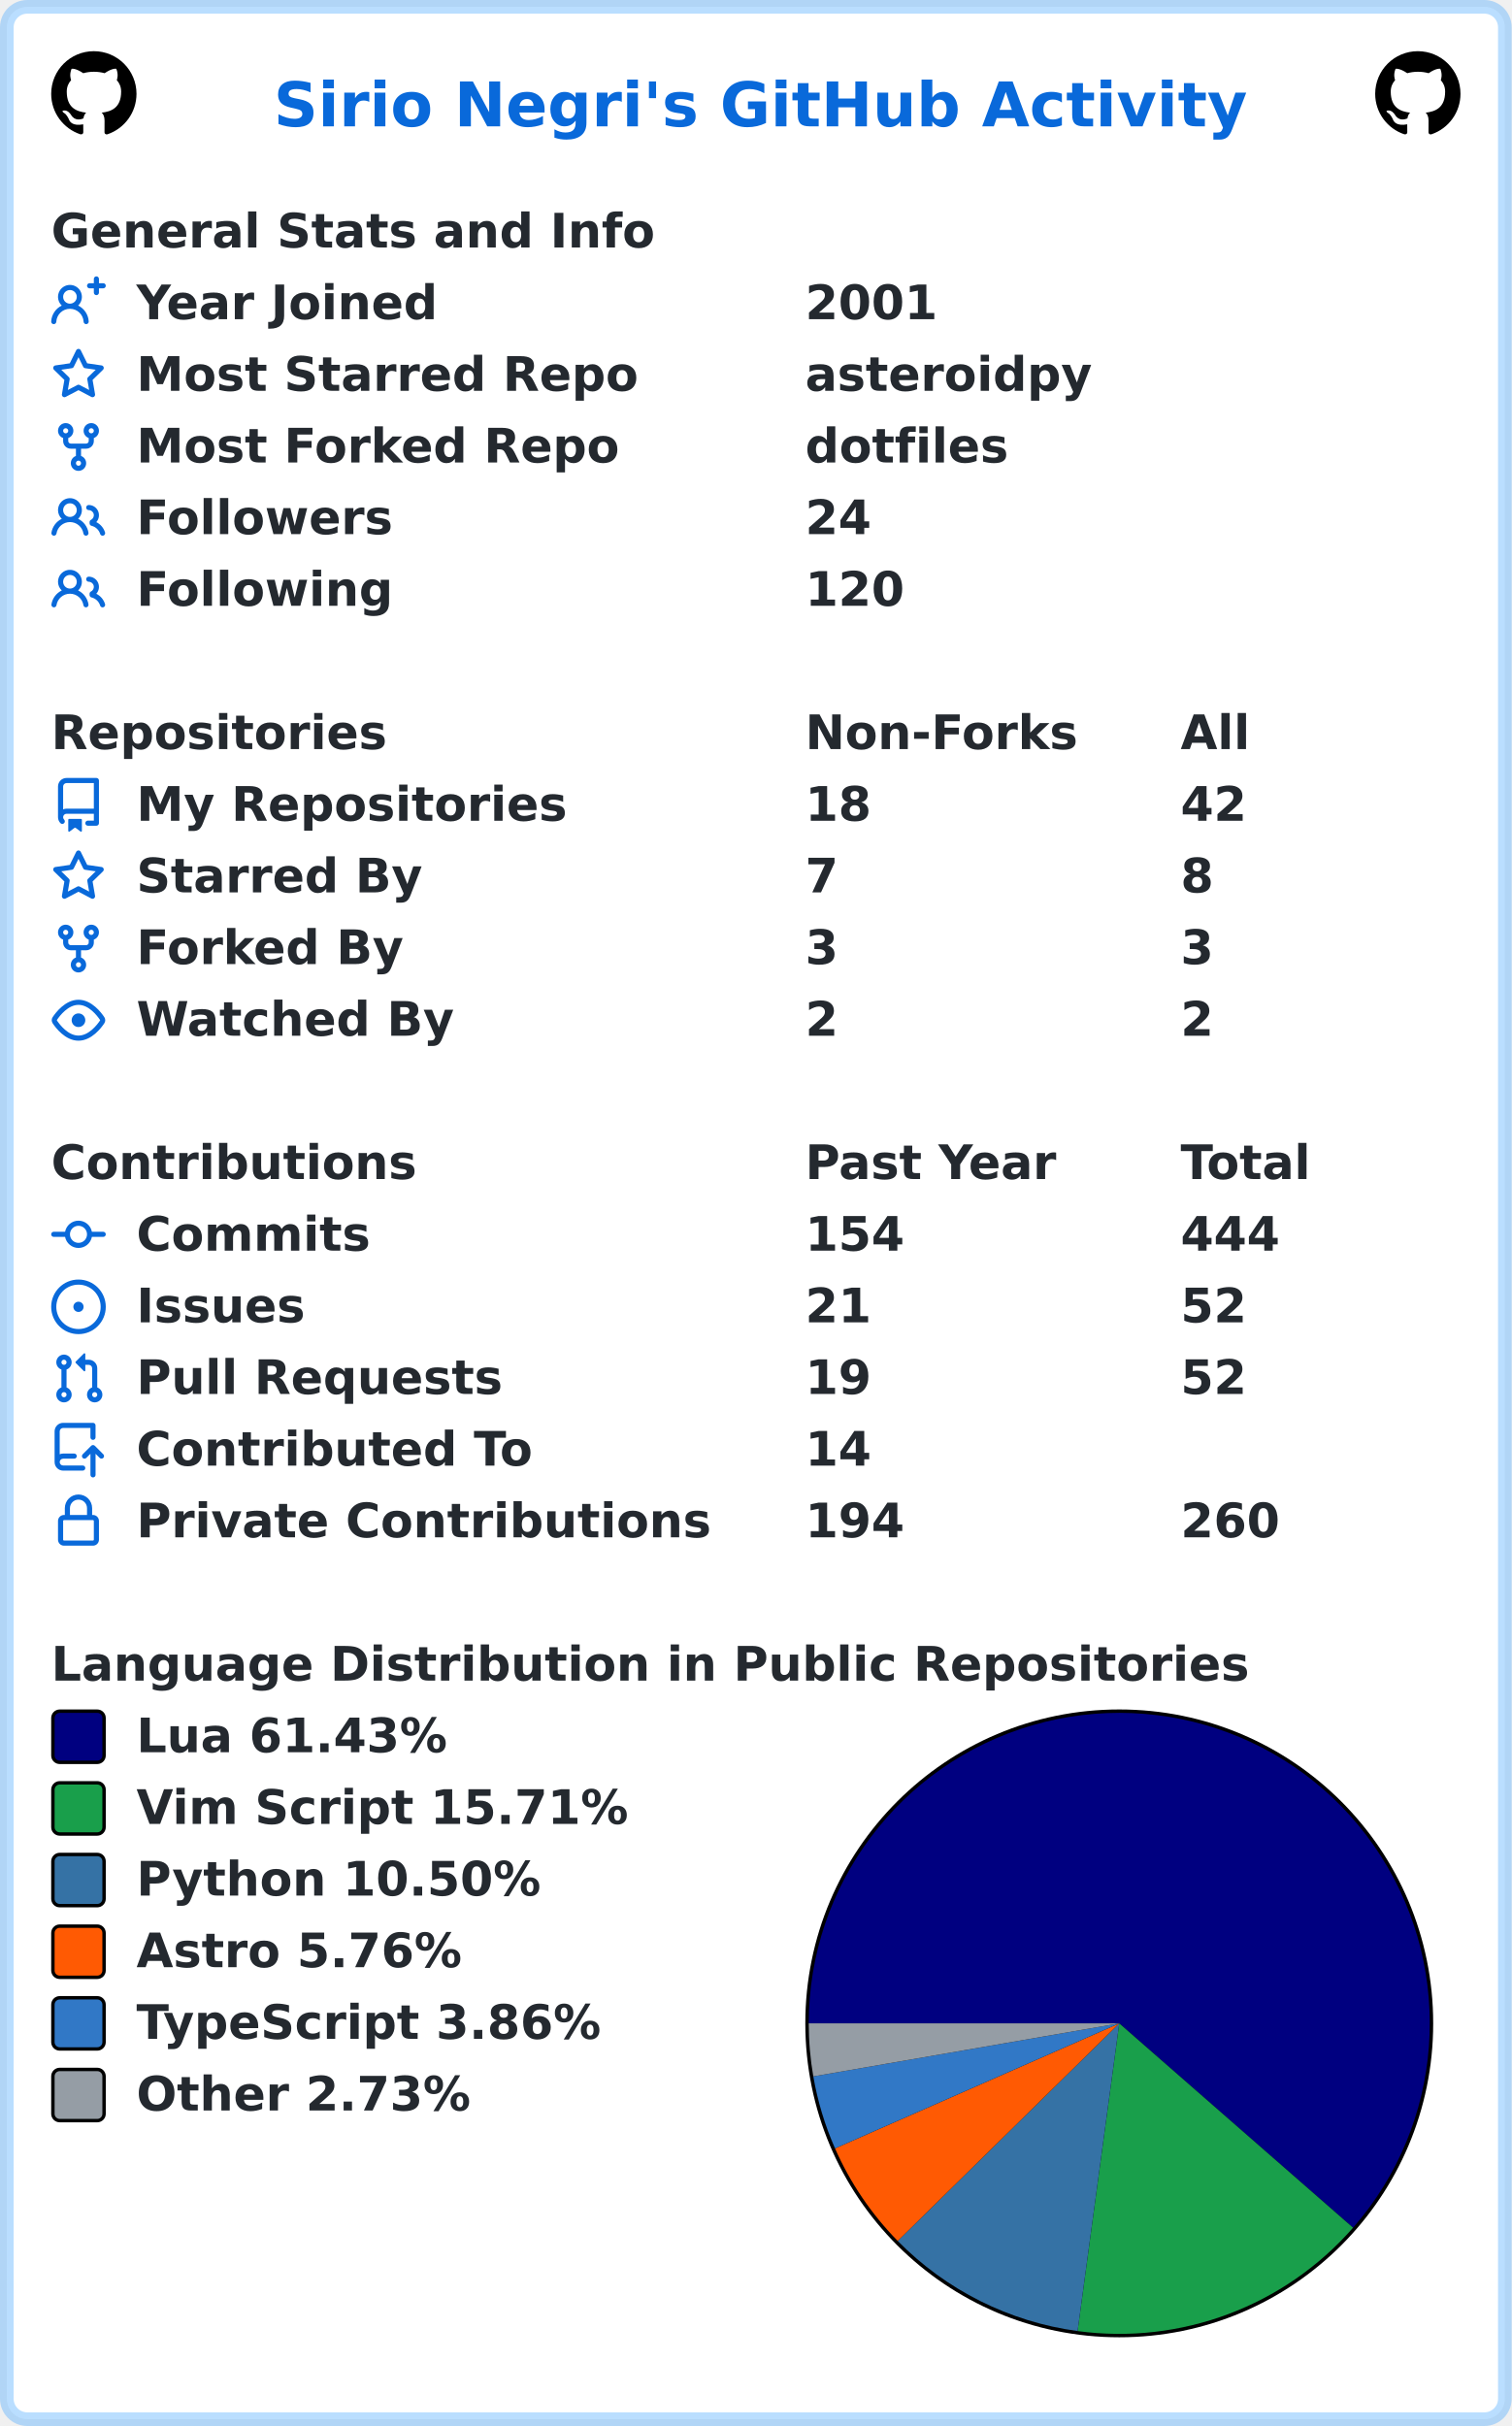
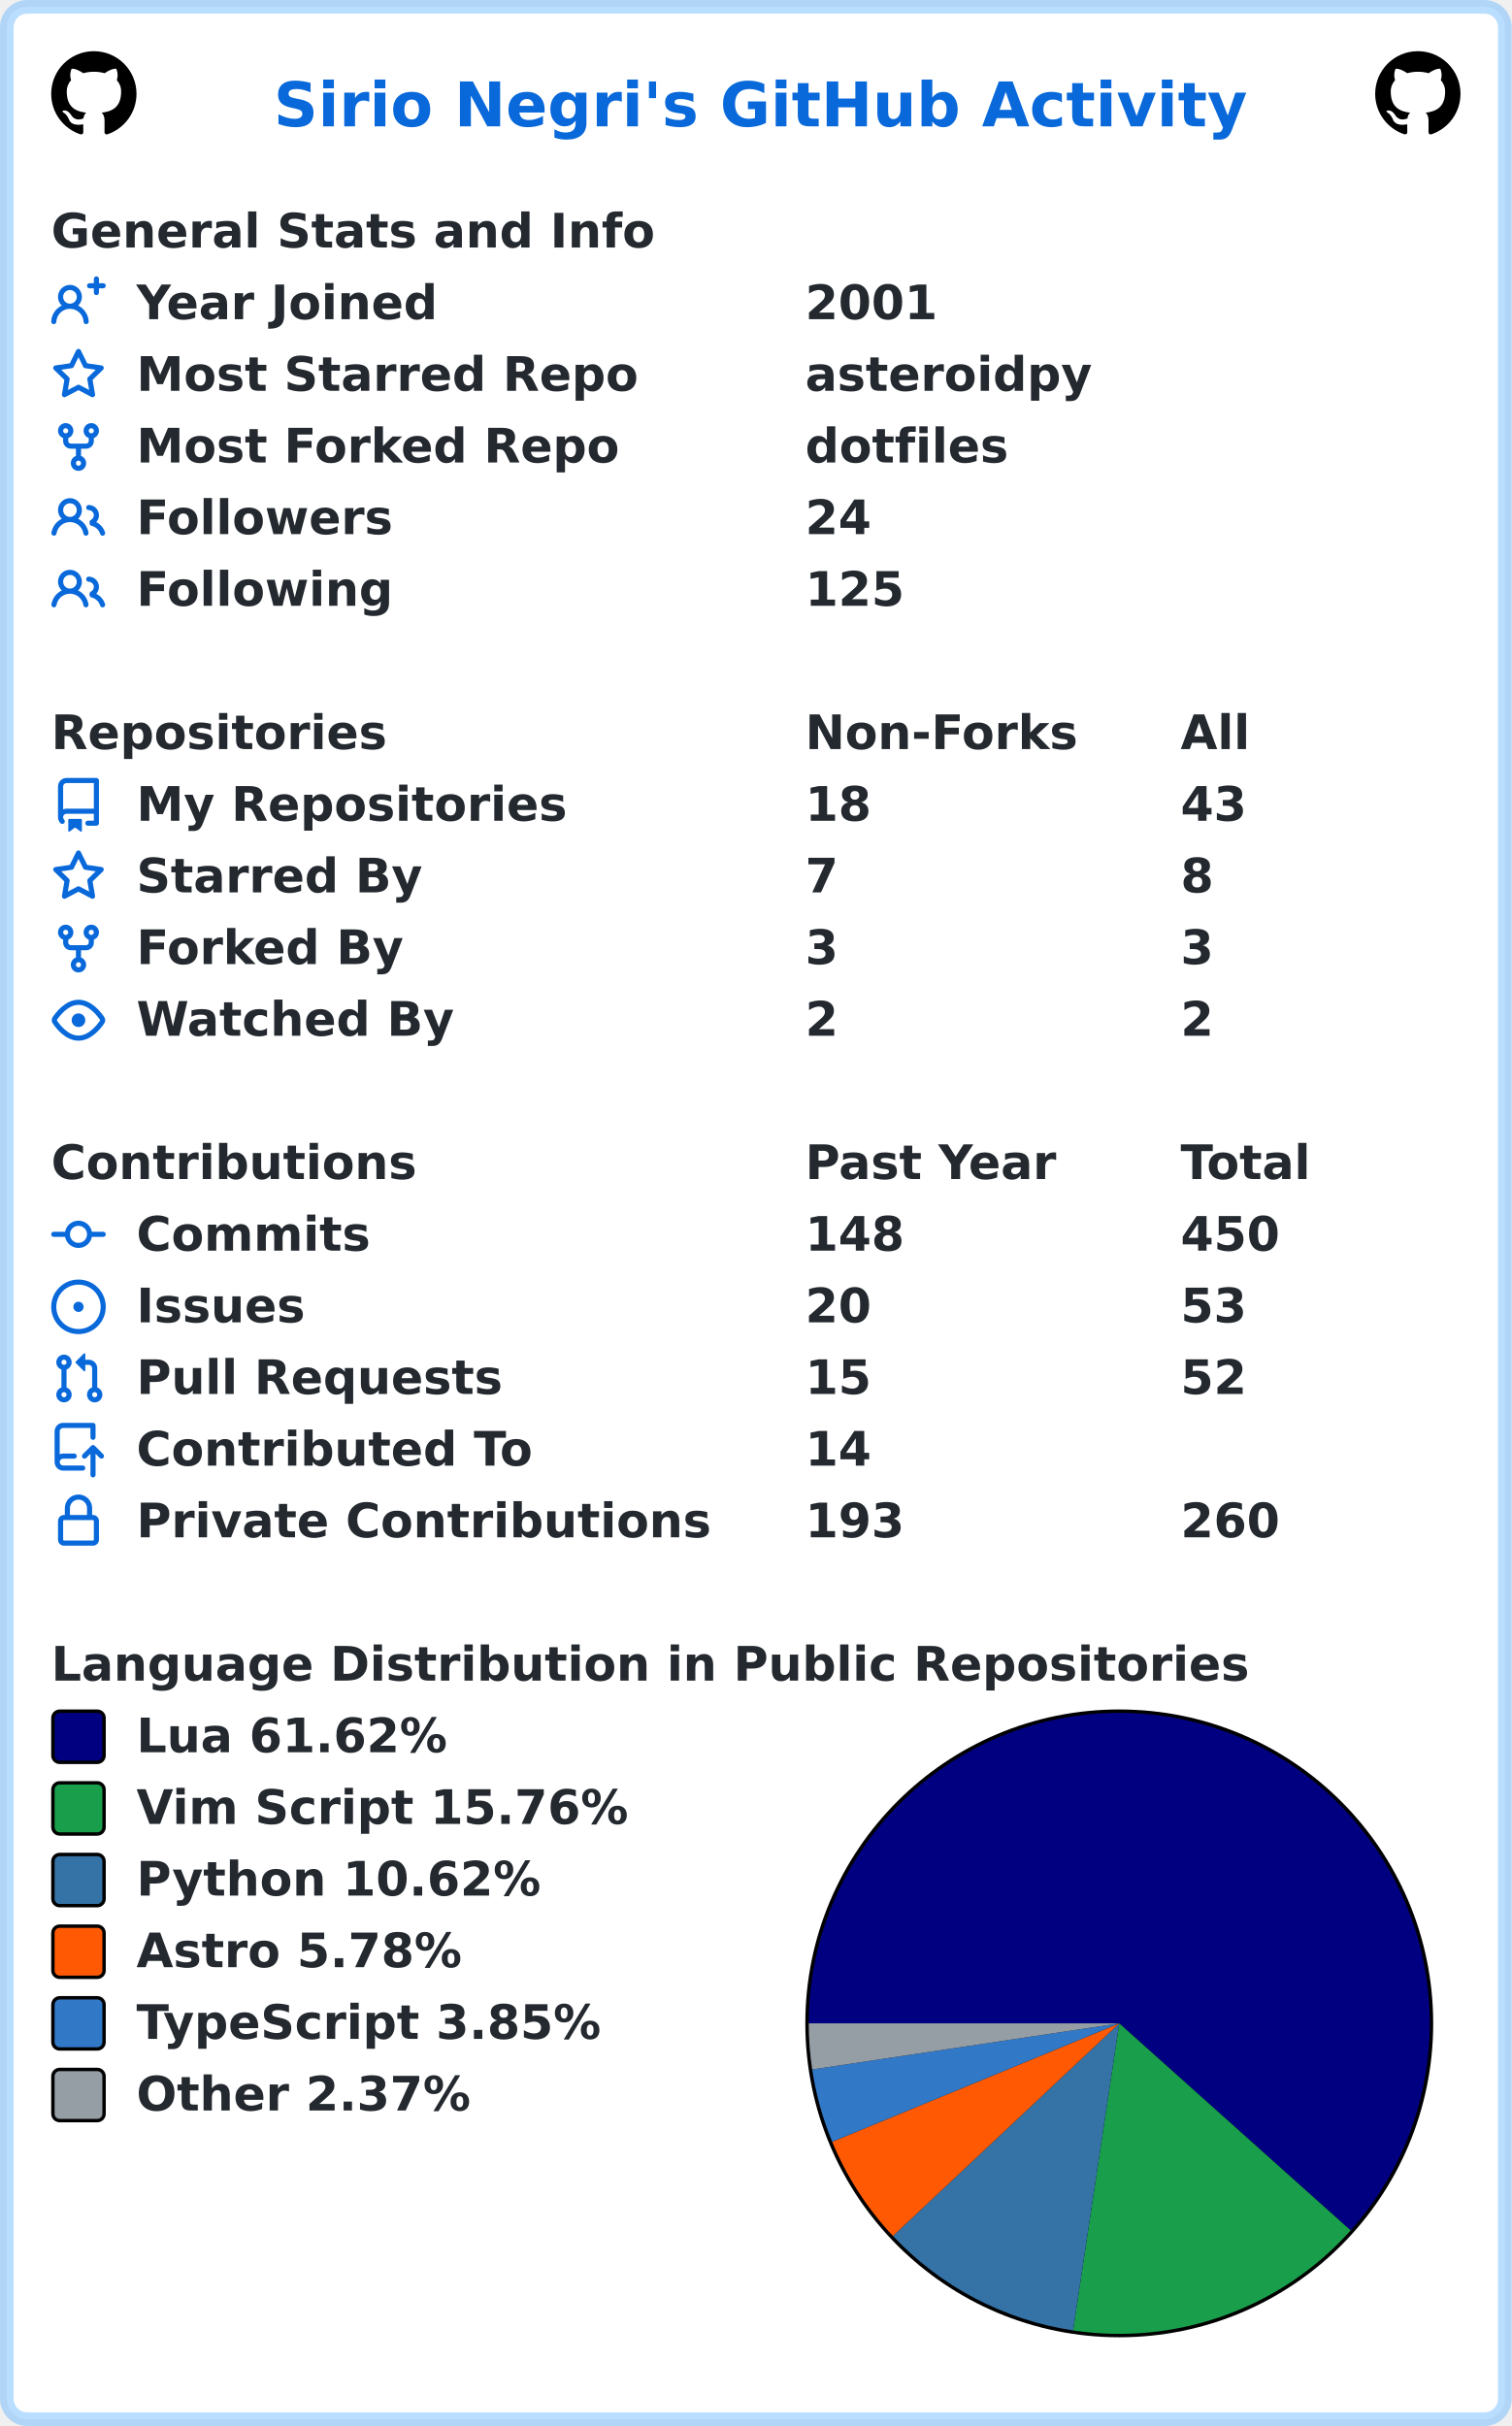
<svg xmlns="http://www.w3.org/2000/svg" width="443" height="711" viewBox="0 0 443 711" lang="en" xml:lang="en">
  <rect x="2" y="2" stroke-width="4" rx="6" width="439" height="707" stroke="rgba(84,174,255,0.4)" fill="#ffffff" />
  <g font-weight="600" font-size="110pt" font-family="Verdana,Geneva,DejaVu Sans,sans-serif" text-rendering="geometricPrecision">
    <text x="652" y="301" lengthAdjust="spacingAndGlyphs" textLength="2290" transform="scale(0.123)" fill="#0969da">Sirio Negri's GitHub Activity</text>
    <svg x="15" y="15" width="25" height="25" viewBox="0 0 16 16">
      <path fill="#000000" fill-rule="evenodd" d="M8 0C3.58 0 0 3.58 0 8c0 3.54 2.29 6.53 5.47 7.59.4.07.55-.17.55-.38 0-.19-.01-.82-.01-1.49-2.01.37-2.53-.49-2.69-.94-.09-.23-.48-.94-.82-1.13-.28-.15-.68-.52-.01-.53.63-.01 1.08.58 1.23.82.72 1.21 1.87.87 2.33.66.07-.52.28-.87.51-1.07-1.78-.2-3.64-.89-3.64-3.95 0-.87.31-1.59.82-2.15-.08-.2-.36-1.02.08-2.12 0 0 .67-.21 2.2.82.64-.18 1.32-.27 2-.27.68 0 1.36.09 2 .27 1.53-1.04 2.2-.82 2.2-.82.44 1.1.16 1.92.08 2.12.51.56.82 1.27.82 2.15 0 3.07-1.87 3.75-3.65 3.95.29.25.54.73.54 1.48 0 1.07-.01 1.93-.01 2.2 0 .21.15.46.55.38A8.013 8.013 0 0016 8c0-4.42-3.58-8-8-8z" />
    </svg>
    <svg x="403" y="15" width="25" height="25" viewBox="0 0 16 16">
      <path fill="#000000" fill-rule="evenodd" d="M8 0C3.58 0 0 3.58 0 8c0 3.54 2.29 6.53 5.47 7.59.4.07.55-.17.55-.38 0-.19-.01-.82-.01-1.49-2.01.37-2.53-.49-2.69-.94-.09-.23-.48-.94-.82-1.13-.28-.15-.68-.52-.01-.53.63-.01 1.08.58 1.23.82.72 1.21 1.87.87 2.33.66.07-.52.28-.87.51-1.07-1.78-.2-3.64-.89-3.64-3.95 0-.87.31-1.59.82-2.15-.08-.2-.36-1.02.08-2.12 0 0 .67-.21 2.2.82.64-.18 1.32-.27 2-.27.68 0 1.36.09 2 .27 1.53-1.04 2.2-.82 2.2-.82.44 1.1.16 1.92.08 2.12.51.56.82 1.27.82 2.15 0 3.07-1.87 3.75-3.65 3.95.29.25.54.73.54 1.48 0 1.07-.01 1.93-.01 2.2 0 .21.15.46.55.38A8.013 8.013 0 0016 8c0-4.42-3.58-8-8-8z" />
    </svg>
    <g transform="translate(0, 60)" fill="#24292f">
      <g transform="translate(15, 0)">
        <g transform="scale(0.095)">
          <text x="0" y="132" textLength="1851" lengthAdjust="spacingAndGlyphs">General Stats and Info</text>
        </g>
      </g>
      <g transform="translate(15, 21)">
        <path fill="#0969da" fill-rule="evenodd" d="M13.25 0a.75.75 0 01.75.75V2h1.25a.75.75 0 010 1.5H14v1.25a.75.75 0 01-1.5 0V3.5h-1.25a.75.75 0 010-1.5h1.25V.75a.75.75 0 01.75-.75zM5.5 4a2 2 0 100 4 2 2 0 000-4zm2.4 4.548a3.5 3.5 0 10-4.799 0 5.527 5.527 0 00-3.1 4.66.75.75 0 101.498.085A4.01 4.01 0 015.5 9.5a4.01 4.01 0 014.001 3.793.75.75 0 101.498-.086 5.527 5.527 0 00-3.1-4.659z" />
        <g transform="scale(0.095)">
          <text lengthAdjust="spacingAndGlyphs" textLength="932" x="263" y="132">Year Joined</text>
          <text lengthAdjust="spacingAndGlyphs" textLength="420" x="2326" y="132">2001</text>
        </g>
      </g>
      <g transform="translate(15, 42)">
        <path fill="#0969da" fill-rule="evenodd" d="M8 .25a.75.75 0 01.673.418l1.882 3.815 4.21.612a.75.75 0 01.416 1.279l-3.046 2.97.719 4.192a.75.75 0 01-1.088.791L8 12.347l-3.766 1.98a.75.75 0 01-1.088-.79l.72-4.194L.818 6.374a.75.75 0 01.416-1.28l4.21-.611L7.327.668A.75.75 0 018 .25zm0 2.445L6.615 5.5a.75.75 0 01-.564.41l-3.097.45 2.24 2.184a.75.75 0 01.216.664l-.528 3.084 2.769-1.456a.75.75 0 01.698 0l2.77 1.456-.53-3.084a.75.75 0 01.216-.664l2.24-2.183-3.096-.45a.75.75 0 01-.564-.41L8 2.694v.001z" />
        <g transform="scale(0.095)">
          <text lengthAdjust="spacingAndGlyphs" textLength="1532" x="263" y="132">Most Starred Repo</text>
          <text lengthAdjust="spacingAndGlyphs" textLength="874" x="2326" y="132">asteroidpy</text>
        </g>
      </g>
      <g transform="translate(15, 63)">
        <path fill="#0969da" fill-rule="evenodd" d="M5 3.25a.75.75 0 11-1.5 0 .75.75 0 011.5 0zm0 2.122a2.25 2.25 0 10-1.5 0v.878A2.25 2.25 0 005.75 8.5h1.5v2.128a2.251 2.251 0 101.5 0V8.5h1.5a2.25 2.25 0 002.25-2.25v-.878a2.25 2.25 0 10-1.5 0v.878a.75.75 0 01-.75.75h-4.5A.75.75 0 015 6.25v-.878zm3.75 7.378a.75.75 0 11-1.5 0 .75.75 0 011.5 0zm3-8.75a.75.75 0 100-1.5.75.75 0 000 1.5z" />
        <g transform="scale(0.095)">
          <text lengthAdjust="spacingAndGlyphs" textLength="1485" x="263" y="132">Most Forked Repo</text>
          <text lengthAdjust="spacingAndGlyphs" textLength="609" x="2326" y="132">dotfiles</text>
        </g>
      </g>
      <g transform="translate(15, 84)">
        <path fill="#0969da" fill-rule="evenodd" d="M5.5 3.5a2 2 0 100 4 2 2 0 000-4zM2 5.5a3.5 3.5 0 115.898 2.549 5.507 5.507 0 013.034 4.084.75.75 0 11-1.482.235 4.001 4.001 0 00-7.9 0 .75.75 0 01-1.482-.236A5.507 5.507 0 013.102 8.05 3.49 3.49 0 012 5.5zM11 4a.75.75 0 100 1.5 1.5 1.5 0 01.666 2.844.75.75 0 00-.416.672v.352a.75.75 0 00.574.73c1.2.289 2.162 1.2 2.522 2.372a.75.75 0 101.434-.44 5.01 5.01 0 00-2.56-3.012A3 3 0 0011 4z" />
        <g transform="scale(0.095)">
          <text lengthAdjust="spacingAndGlyphs" textLength="778" x="263" y="132">Followers</text>
          <text lengthAdjust="spacingAndGlyphs" textLength="210" x="2326" y="132">24</text>
        </g>
      </g>
      <g transform="translate(15, 105)">
        <path fill="#0969da" fill-rule="evenodd" d="M5.5 3.5a2 2 0 100 4 2 2 0 000-4zM2 5.5a3.5 3.5 0 115.898 2.549 5.507 5.507 0 013.034 4.084.75.75 0 11-1.482.235 4.001 4.001 0 00-7.9 0 .75.75 0 01-1.482-.236A5.507 5.507 0 013.102 8.05 3.49 3.49 0 012 5.5zM11 4a.75.75 0 100 1.5 1.5 1.5 0 01.666 2.844.75.75 0 00-.416.672v.352a.75.75 0 00.574.73c1.2.289 2.162 1.2 2.522 2.372a.75.75 0 101.434-.44 5.01 5.01 0 00-2.56-3.012A3 3 0 0011 4z" />
        <g transform="scale(0.095)">
          <text lengthAdjust="spacingAndGlyphs" textLength="780" x="263" y="132">Following</text>
-           <text lengthAdjust="spacingAndGlyphs" textLength="315" x="2326" y="132">120</text>
+           <text lengthAdjust="spacingAndGlyphs" textLength="315" x="2326" y="132">125</text>
        </g>
      </g>
    </g>
    <g transform="translate(0, 207)" fill="#24292f">
      <g transform="translate(15, 0)">
        <g transform="scale(0.095)">
          <text x="0" y="132" textLength="1020" lengthAdjust="spacingAndGlyphs">Repositories</text>
          <text x="2326" y="132" textLength="832" lengthAdjust="spacingAndGlyphs">Non-Forks</text>
          <text x="3484" y="132" textLength="206" lengthAdjust="spacingAndGlyphs">All</text>
        </g>
      </g>
      <g transform="translate(15, 21)">
        <path fill="#0969da" fill-rule="evenodd" d="M2 2.5A2.5 2.5 0 014.5 0h8.75a.75.75 0 01.75.75v12.5a.75.75 0 01-.75.75h-2.5a.75.75 0 110-1.5h1.75v-2h-8a1 1 0 00-.714 1.7.75.75 0 01-1.072 1.05A2.495 2.495 0 012 11.5v-9zm10.5-1V9h-8c-.356 0-.694.074-1 .208V2.5a1 1 0 011-1h8zM5 12.25v3.25a.25.25 0 00.4.2l1.45-1.087a.25.25 0 01.3 0L8.6 15.7a.25.25 0 00.4-.2v-3.25a.25.25 0 00-.25-.25h-3.5a.25.25 0 00-.25.25z" />
        <g transform="scale(0.095)">
          <text lengthAdjust="spacingAndGlyphs" textLength="1312" x="263" y="132">My Repositories</text>
          <text lengthAdjust="spacingAndGlyphs" textLength="210" x="2326" y="132">18</text>
-           <text lengthAdjust="spacingAndGlyphs" textLength="210" x="3484" y="132">42</text>
+           <text lengthAdjust="spacingAndGlyphs" textLength="210" x="3484" y="132">43</text>
        </g>
      </g>
      <g transform="translate(15, 42)">
        <path fill="#0969da" fill-rule="evenodd" d="M8 .25a.75.75 0 01.673.418l1.882 3.815 4.21.612a.75.75 0 01.416 1.279l-3.046 2.97.719 4.192a.75.75 0 01-1.088.791L8 12.347l-3.766 1.98a.75.75 0 01-1.088-.79l.72-4.194L.818 6.374a.75.75 0 01.416-1.28l4.21-.611L7.327.668A.75.75 0 018 .25zm0 2.445L6.615 5.5a.75.75 0 01-.564.41l-3.097.45 2.24 2.184a.75.75 0 01.216.664l-.528 3.084 2.769-1.456a.75.75 0 01.698 0l2.77 1.456-.53-3.084a.75.75 0 01.216-.664l2.24-2.183-3.096-.45a.75.75 0 01-.564-.41L8 2.694v.001z" />
        <g transform="scale(0.095)">
          <text lengthAdjust="spacingAndGlyphs" textLength="874" x="263" y="132">Starred By</text>
          <text lengthAdjust="spacingAndGlyphs" textLength="105" x="2326" y="132">7</text>
          <text lengthAdjust="spacingAndGlyphs" textLength="105" x="3484" y="132">8</text>
        </g>
      </g>
      <g transform="translate(15, 63)">
        <path fill="#0969da" fill-rule="evenodd" d="M5 3.25a.75.75 0 11-1.5 0 .75.75 0 011.5 0zm0 2.122a2.25 2.25 0 10-1.5 0v.878A2.25 2.25 0 005.75 8.5h1.5v2.128a2.251 2.251 0 101.5 0V8.5h1.5a2.25 2.25 0 002.25-2.25v-.878a2.25 2.25 0 10-1.5 0v.878a.75.75 0 01-.75.75h-4.5A.75.75 0 015 6.25v-.878zm3.75 7.378a.75.75 0 11-1.5 0 .75.75 0 011.5 0zm3-8.75a.75.75 0 100-1.5.75.75 0 000 1.5z" />
        <g transform="scale(0.095)">
          <text lengthAdjust="spacingAndGlyphs" textLength="828" x="263" y="132">Forked By</text>
          <text lengthAdjust="spacingAndGlyphs" textLength="105" x="2326" y="132">3</text>
          <text lengthAdjust="spacingAndGlyphs" textLength="105" x="3484" y="132">3</text>
        </g>
      </g>
      <g transform="translate(15, 84)">
        <path fill="#0969da" fill-rule="evenodd" d="M1.679 7.932c.412-.621 1.242-1.75 2.366-2.717C5.175 4.242 6.527 3.5 8 3.5c1.473 0 2.824.742 3.955 1.715 1.124.967 1.954 2.096 2.366 2.717a.119.119 0 010 .136c-.412.621-1.242 1.75-2.366 2.717C10.825 11.758 9.473 12.5 8 12.5c-1.473 0-2.824-.742-3.955-1.715C2.92 9.818 2.09 8.69 1.679 8.068a.119.119 0 010-.136zM8 2c-1.981 0-3.67.992-4.933 2.078C1.797 5.169.88 6.423.43 7.1a1.619 1.619 0 000 1.798c.45.678 1.367 1.932 2.637 3.024C4.329 13.008 6.019 14 8 14c1.981 0 3.67-.992 4.933-2.078 1.27-1.091 2.187-2.345 2.637-3.023a1.619 1.619 0 000-1.798c-.45-.678-1.367-1.932-2.637-3.023C11.671 2.992 9.981 2 8 2zm0 8a2 2 0 100-4 2 2 0 000 4z" />
        <g transform="scale(0.095)">
          <text lengthAdjust="spacingAndGlyphs" textLength="993" x="263" y="132">Watched By</text>
          <text lengthAdjust="spacingAndGlyphs" textLength="105" x="2326" y="132">2</text>
          <text lengthAdjust="spacingAndGlyphs" textLength="105" x="3484" y="132">2</text>
        </g>
      </g>
    </g>
    <g transform="translate(0, 333)" fill="#24292f">
      <g transform="translate(15, 0)">
        <g transform="scale(0.095)">
          <text x="0" y="132" textLength="1112" lengthAdjust="spacingAndGlyphs">Contributions</text>
          <text x="2326" y="132" textLength="774" lengthAdjust="spacingAndGlyphs">Past Year</text>
          <text x="3484" y="132" textLength="414" lengthAdjust="spacingAndGlyphs">Total</text>
        </g>
      </g>
      <g transform="translate(15, 21)">
        <path fill="#0969da" fill-rule="evenodd" d="M10.5 7.75a2.5 2.5 0 11-5 0 2.5 2.5 0 015 0zm1.43.75a4.002 4.002 0 01-7.86 0H.75a.75.75 0 110-1.5h3.32a4.001 4.001 0 017.86 0h3.32a.75.75 0 110 1.5h-3.32z" />
        <g transform="scale(0.095)">
          <text lengthAdjust="spacingAndGlyphs" textLength="734" x="263" y="132">Commits</text>
-           <text lengthAdjust="spacingAndGlyphs" textLength="315" x="2326" y="132">154</text>
-           <text lengthAdjust="spacingAndGlyphs" textLength="315" x="3484" y="132">444</text>
+           <text lengthAdjust="spacingAndGlyphs" textLength="315" x="2326" y="132">148</text>
+           <text lengthAdjust="spacingAndGlyphs" textLength="315" x="3484" y="132">450</text>
        </g>
      </g>
      <g transform="translate(15, 42)">
        <path fill="#0969da" d="M8 9.5a1.5 1.5 0 100-3 1.5 1.5 0 000 3z" />
        <path fill="#0969da" fill-rule="evenodd" d="M8 0a8 8 0 100 16A8 8 0 008 0zM1.5 8a6.5 6.5 0 1113 0 6.5 6.5 0 01-13 0z" />
        <g transform="scale(0.095)">
          <text lengthAdjust="spacingAndGlyphs" textLength="512" x="263" y="132">Issues</text>
-           <text lengthAdjust="spacingAndGlyphs" textLength="210" x="2326" y="132">21</text>
-           <text lengthAdjust="spacingAndGlyphs" textLength="210" x="3484" y="132">52</text>
+           <text lengthAdjust="spacingAndGlyphs" textLength="210" x="2326" y="132">20</text>
+           <text lengthAdjust="spacingAndGlyphs" textLength="210" x="3484" y="132">53</text>
        </g>
      </g>
      <g transform="translate(15, 63)">
        <path fill="#0969da" fill-rule="evenodd" d="M7.177 3.073L9.573.677A.25.25 0 0110 .854v4.792a.25.25 0 01-.427.177L7.177 3.427a.25.25 0 010-.354zM3.75 2.5a.75.75 0 100 1.5.75.75 0 000-1.5zm-2.25.75a2.25 2.25 0 113 2.122v5.256a2.251 2.251 0 11-1.5 0V5.372A2.25 2.25 0 011.5 3.25zM11 2.5h-1V4h1a1 1 0 011 1v5.628a2.251 2.251 0 101.5 0V5A2.5 2.5 0 0011 2.5zm1 10.25a.75.75 0 111.5 0 .75.75 0 01-1.5 0zM3.75 12a.75.75 0 100 1.5.75.75 0 000-1.5z" />
        <g transform="scale(0.095)">
          <text lengthAdjust="spacingAndGlyphs" textLength="1113" x="263" y="132">Pull Requests</text>
-           <text lengthAdjust="spacingAndGlyphs" textLength="210" x="2326" y="132">19</text>
+           <text lengthAdjust="spacingAndGlyphs" textLength="210" x="2326" y="132">15</text>
          <text lengthAdjust="spacingAndGlyphs" textLength="210" x="3484" y="132">52</text>
        </g>
      </g>
      <g transform="translate(15, 84)">
        <path fill="#0969da" fill-rule="evenodd" d="M1 2.5A2.5 2.5 0 013.5 0h8.75a.75.75 0 01.75.75v3.5a.75.75 0 01-1.5 0V1.5h-8a1 1 0 00-1 1v6.708A2.492 2.492 0 013.5 9h3.25a.75.75 0 010 1.5H3.5a1 1 0 100 2h5.75a.75.75 0 010 1.5H3.5A2.5 2.5 0 011 11.5v-9zm13.23 7.79a.75.75 0 001.06-1.06l-2.505-2.505a.75.75 0 00-1.06 0L9.22 9.229a.75.75 0 001.06 1.061l1.225-1.224v6.184a.75.75 0 001.5 0V9.066l1.224 1.224z" />
        <g transform="scale(0.095)">
          <text lengthAdjust="spacingAndGlyphs" textLength="1234" x="263" y="132">Contributed To</text>
          <text lengthAdjust="spacingAndGlyphs" textLength="210" x="2326" y="132">14</text>
        </g>
      </g>
      <g transform="translate(15, 105)">
        <path fill="#0969da" fill-rule="evenodd" d="M4 4v2h-.25A1.75 1.75 0 002 7.75v5.5c0 .966.784 1.75 1.75 1.75h8.5A1.75 1.75 0 0014 13.25v-5.5A1.75 1.75 0 0012.25 6H12V4a4 4 0 10-8 0zm6.5 2V4a2.5 2.5 0 00-5 0v2h5zM12 7.5h.25a.25.25 0 01.25.25v5.5a.25.25 0 01-.25.25h-8.5a.25.25 0 01-.25-.25v-5.5a.25.25 0 01.25-.25H12z" />
        <g transform="scale(0.095)">
          <text lengthAdjust="spacingAndGlyphs" textLength="1742" x="263" y="132">Private Contributions</text>
-           <text lengthAdjust="spacingAndGlyphs" textLength="315" x="2326" y="132">194</text>
+           <text lengthAdjust="spacingAndGlyphs" textLength="315" x="2326" y="132">193</text>
          <text lengthAdjust="spacingAndGlyphs" textLength="315" x="3484" y="132">260</text>
        </g>
      </g>
    </g>
    <g transform="translate(0, 480)" fill="#24292f">
      <g transform="translate(15, 0)">
        <g transform="scale(0.095)">
          <text x="0" y="132" textLength="3652" lengthAdjust="spacingAndGlyphs">Language Distribution in Public Repositories</text>
        </g>
      </g>
      <g transform="translate(236, 21)">
        <circle cx="92" cy="92" r="92" fill="#000000" />
      </g>
      <g transform="translate(237, 22)">
-         <path fill-rule="evenodd" fill="#000080" d="M 0.0,91 A 91 91 0 1 1 159.516 150.888 L 91,91 Z" />
-         <path fill-rule="evenodd" fill="#199f4b" d="M 159.516,150.888 A 91 91 0 0 1 78.788 181.177 L 91,91 Z" />
-         <path fill-rule="evenodd" fill="#3572A5" d="M 78.788,181.177 A 91 91 0 0 1 26.07 154.758 L 91,91 Z" />
-         <path fill-rule="evenodd" fill="#ff5a03" d="M 26.07,154.758 A 91 91 0 0 1 7.703 127.641 L 91,91 Z" />
-         <path fill-rule="evenodd" fill="#3178c6" d="M 7.703,127.641 A 91 91 0 0 1 1.336 106.539 L 91,91 Z" />
-         <path fill-rule="evenodd" fill="#959da5" d="M 1.336,106.539 A 91 91 0 0 1 0.0 91 L 91,91 Z" />
+         <path fill-rule="evenodd" fill="#000080" d="M 0.0,91 A 91 91 0 1 1 158.814 151.682 L 91,91 Z" />
+         <path fill-rule="evenodd" fill="#199f4b" d="M 158.814,151.682 A 91 91 0 0 1 77.472 180.989 L 91,91 Z" />
+         <path fill-rule="evenodd" fill="#3572A5" d="M 77.472,180.989 A 91 91 0 0 1 24.678 153.308 L 91,91 Z" />
+         <path fill-rule="evenodd" fill="#ff5a03" d="M 24.678,153.308 A 91 91 0 0 1 6.876 125.7 L 91,91 Z" />
+         <path fill-rule="evenodd" fill="#3178c6" d="M 6.876,125.7 A 91 91 0 0 1 1.008 104.51 L 91,91 Z" />
+         <path fill-rule="evenodd" fill="#959da5" d="M 1.008,104.51 A 91 91 0 0 1 0.0 91 L 91,91 Z" />
      </g>
      <g transform="translate(15, 21)">
        <rect x="0.5" y="0.5" rx="2" width="15" height="15" fill="#000080" stroke-width="1" stroke="#000000" />
-         <text transform="scale(0.095)" x="263" y="132" textLength="980" lengthAdjust="spacingAndGlyphs">Lua 61.43%</text>
+         <text transform="scale(0.095)" x="263" y="132" textLength="980" lengthAdjust="spacingAndGlyphs">Lua 61.62%</text>
      </g>
      <g transform="translate(15, 42)">
        <rect x="0.5" y="0.5" rx="2" width="15" height="15" fill="#199f4b" stroke-width="1" stroke="#000000" />
-         <text transform="scale(0.095)" x="263" y="132" textLength="1533" lengthAdjust="spacingAndGlyphs">Vim Script 15.71%</text>
+         <text transform="scale(0.095)" x="263" y="132" textLength="1533" lengthAdjust="spacingAndGlyphs">Vim Script 15.76%</text>
      </g>
      <g transform="translate(15, 63)">
        <rect x="0.5" y="0.5" rx="2" width="15" height="15" fill="#3572A5" stroke-width="1" stroke="#000000" />
-         <text transform="scale(0.095)" x="263" y="132" textLength="1254" lengthAdjust="spacingAndGlyphs">Python 10.50%</text>
+         <text transform="scale(0.095)" x="263" y="132" textLength="1254" lengthAdjust="spacingAndGlyphs">Python 10.62%</text>
      </g>
      <g transform="translate(15, 84)">
        <rect x="0.5" y="0.5" rx="2" width="15" height="15" fill="#ff5a03" stroke-width="1" stroke="#000000" />
-         <text transform="scale(0.095)" x="263" y="132" textLength="1008" lengthAdjust="spacingAndGlyphs">Astro 5.76%</text>
+         <text transform="scale(0.095)" x="263" y="132" textLength="1008" lengthAdjust="spacingAndGlyphs">Astro 5.78%</text>
      </g>
      <g transform="translate(15, 105)">
        <rect x="0.5" y="0.5" rx="2" width="15" height="15" fill="#3178c6" stroke-width="1" stroke="#000000" />
-         <text transform="scale(0.095)" x="263" y="132" textLength="1462" lengthAdjust="spacingAndGlyphs">TypeScript 3.86%</text>
+         <text transform="scale(0.095)" x="263" y="132" textLength="1462" lengthAdjust="spacingAndGlyphs">TypeScript 3.85%</text>
      </g>
      <g transform="translate(15, 126)">
        <rect x="0.5" y="0.5" rx="2" width="15" height="15" fill="#959da5" stroke-width="1" stroke="#000000" />
-         <text transform="scale(0.095)" x="263" y="132" textLength="1047" lengthAdjust="spacingAndGlyphs">Other 2.73%</text>
+         <text transform="scale(0.095)" x="263" y="132" textLength="1047" lengthAdjust="spacingAndGlyphs">Other 2.37%</text>
      </g>
    </g>
  </g>
</svg>
